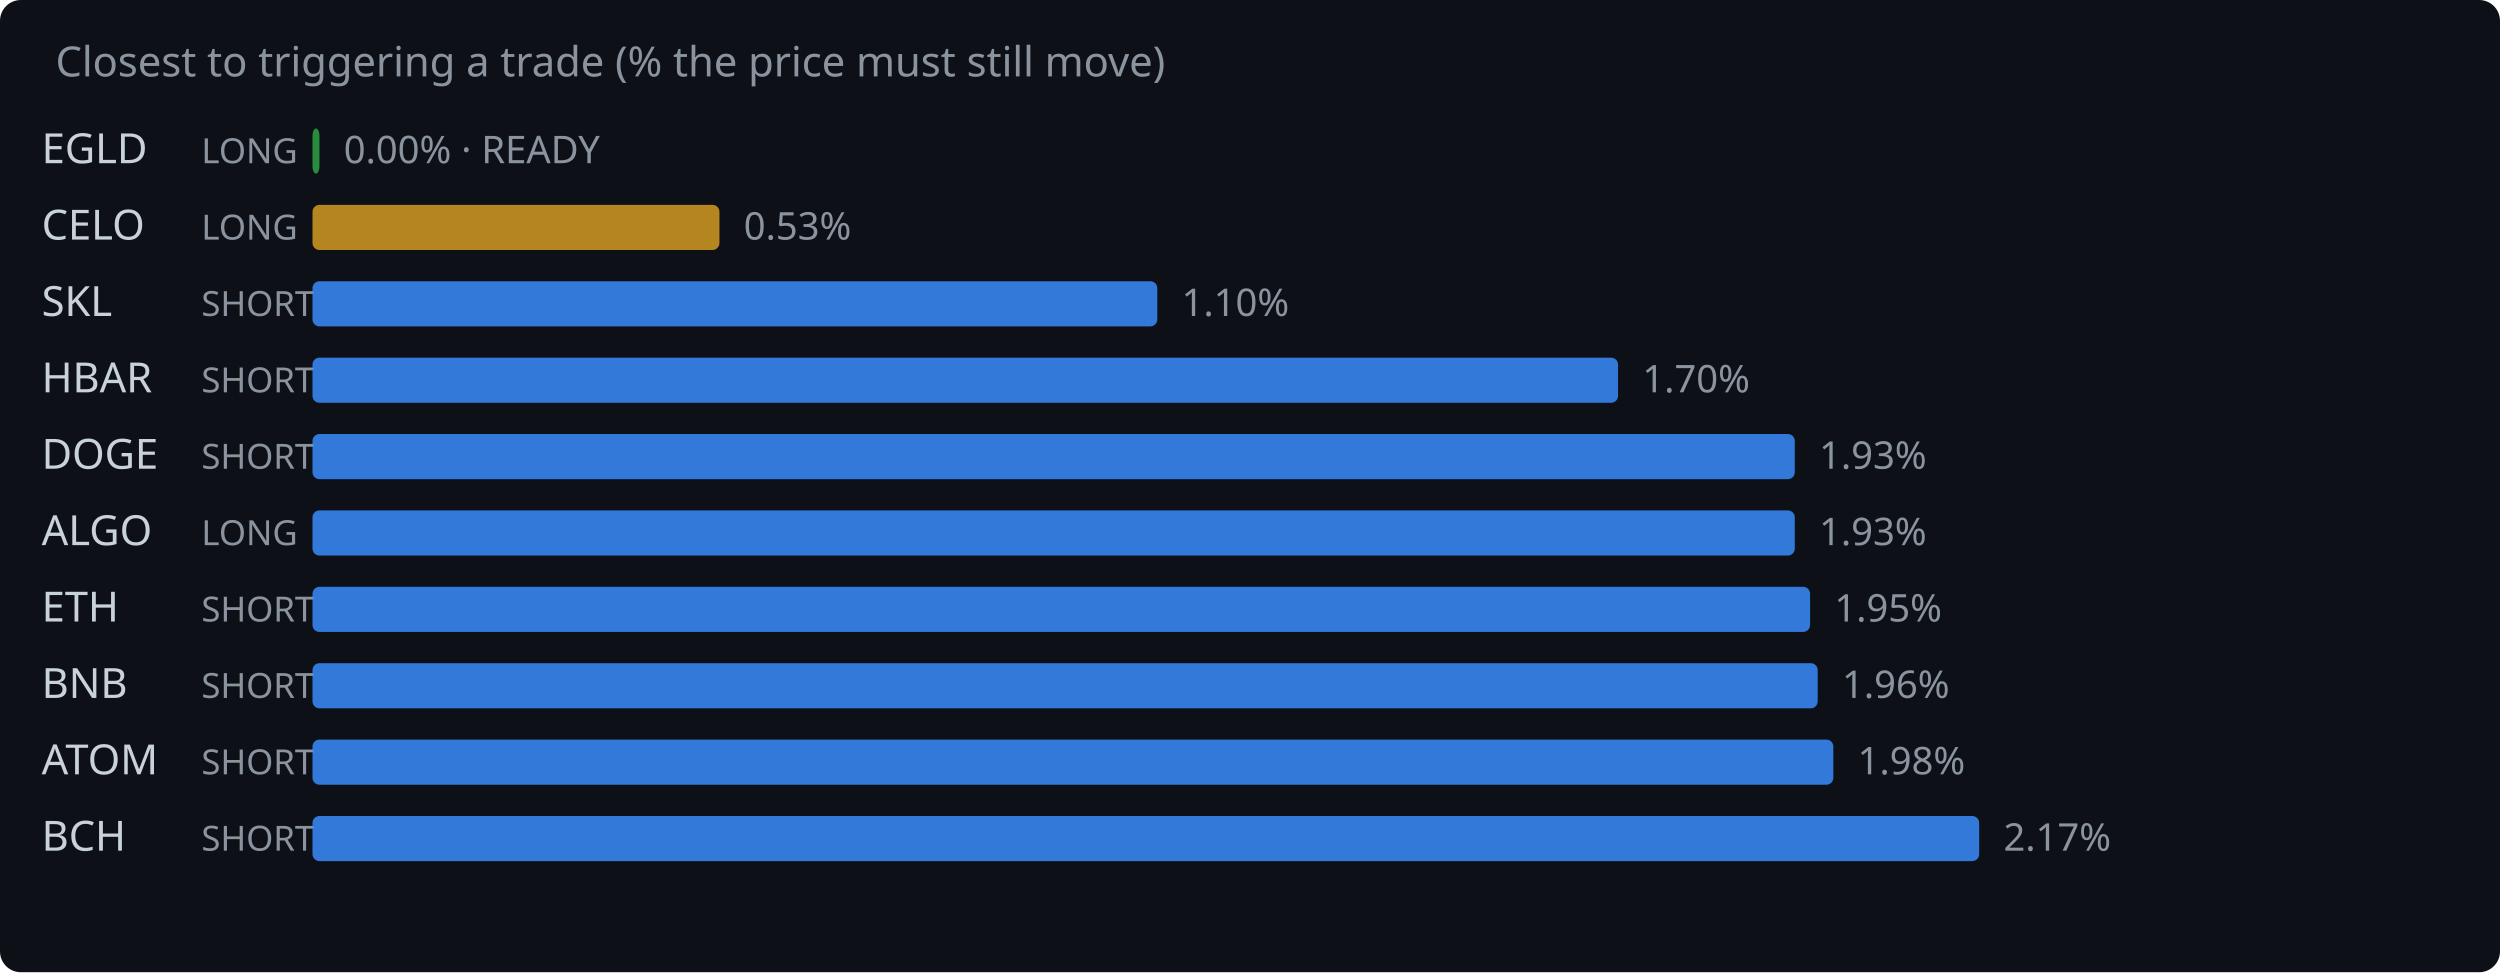
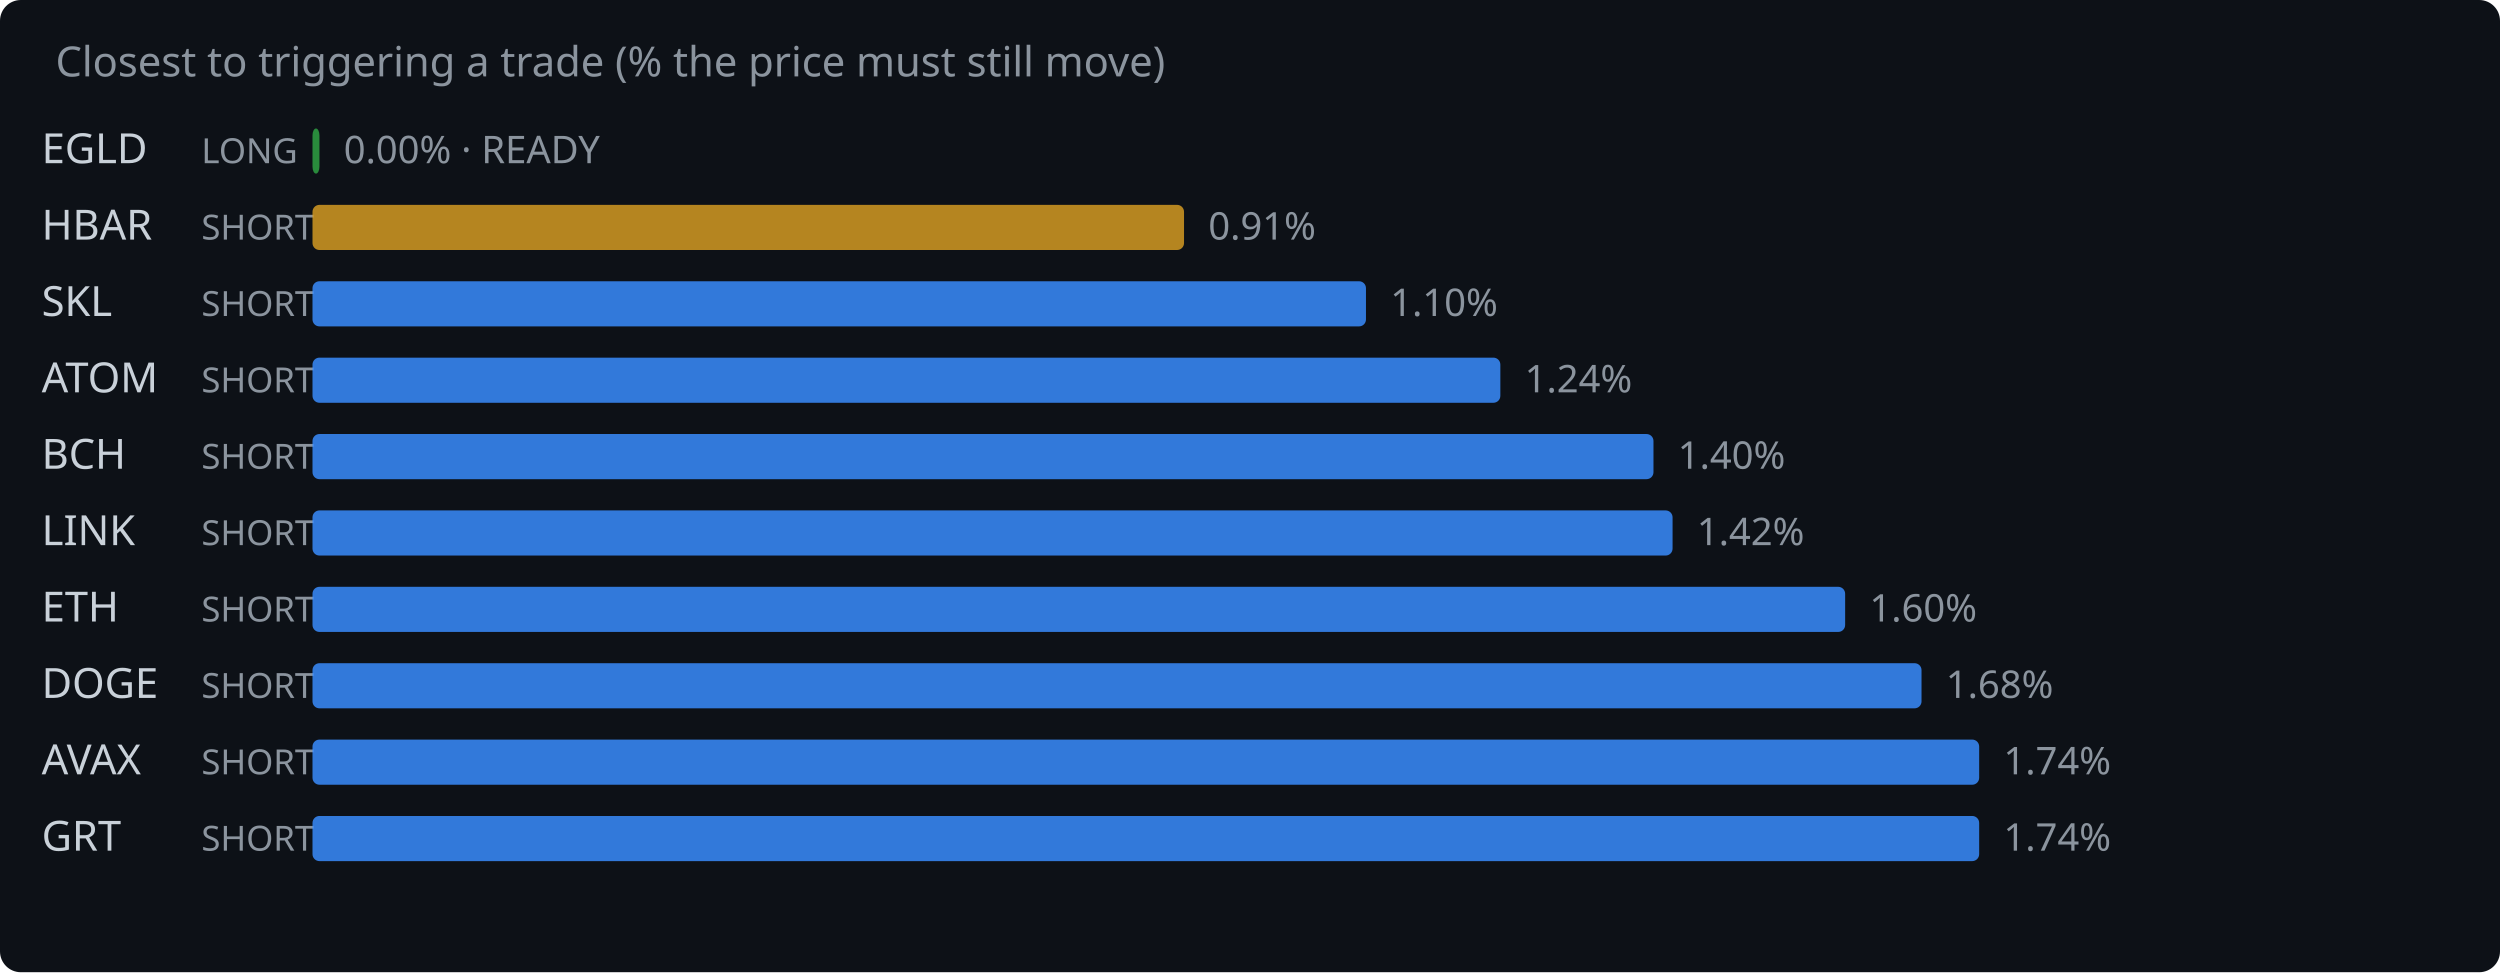
<svg xmlns="http://www.w3.org/2000/svg" width="720" height="280" viewBox="0 0 720 280">
  <rect width="720" height="280" fill="#0d1117" rx="6" />
  <text x="16" y="22" fill="#8b949e" font-family="system-ui,sans-serif" font-size="12">Closest to triggering a trade (% the price must still move)</text>
  <text x="12" y="47" fill="#c9d1d9" font-family="system-ui,sans-serif" font-size="12">EGLD</text>
  <text x="58" y="47" fill="#8b949e" font-family="system-ui,sans-serif" font-size="10">LONG</text>
  <rect x="90" y="37" width="2.0" height="13" rx="2" fill="#2ea043" opacity="0.85" />
  <text x="99.0" y="47" fill="#8b949e" font-family="system-ui,sans-serif" font-size="11">0.00% · READY</text>
-   <text x="12" y="69" fill="#c9d1d9" font-family="system-ui,sans-serif" font-size="12">CELO</text>
-   <text x="58" y="69" fill="#8b949e" font-family="system-ui,sans-serif" font-size="10">LONG</text>
-   <rect x="90" y="59" width="117.2" height="13" rx="2" fill="#d29922" opacity="0.85" />
-   <text x="214.2" y="69" fill="#8b949e" font-family="system-ui,sans-serif" font-size="11">0.53%</text>
+   <text x="12" y="69" fill="#c9d1d9" font-family="system-ui,sans-serif" font-size="12">HBAR</text>
+   <text x="58" y="69" fill="#8b949e" font-family="system-ui,sans-serif" font-size="10">SHORT</text>
+   <rect x="90" y="59" width="251.0" height="13" rx="2" fill="#d29922" opacity="0.85" />
+   <text x="348.0" y="69" fill="#8b949e" font-family="system-ui,sans-serif" font-size="11">0.91%</text>
  <text x="12" y="91" fill="#c9d1d9" font-family="system-ui,sans-serif" font-size="12">SKL</text>
  <text x="58" y="91" fill="#8b949e" font-family="system-ui,sans-serif" font-size="10">SHORT</text>
-   <rect x="90" y="81" width="243.3" height="13" rx="2" fill="#388bfd" opacity="0.85" />
-   <text x="340.3" y="91" fill="#8b949e" font-family="system-ui,sans-serif" font-size="11">1.10%</text>
-   <text x="12" y="113" fill="#c9d1d9" font-family="system-ui,sans-serif" font-size="12">HBAR</text>
+   <rect x="90" y="81" width="303.4" height="13" rx="2" fill="#388bfd" opacity="0.85" />
+   <text x="400.4" y="91" fill="#8b949e" font-family="system-ui,sans-serif" font-size="11">1.10%</text>
+   <text x="12" y="113" fill="#c9d1d9" font-family="system-ui,sans-serif" font-size="12">ATOM</text>
  <text x="58" y="113" fill="#8b949e" font-family="system-ui,sans-serif" font-size="10">SHORT</text>
-   <rect x="90" y="103" width="376.0" height="13" rx="2" fill="#388bfd" opacity="0.85" />
-   <text x="473.0" y="113" fill="#8b949e" font-family="system-ui,sans-serif" font-size="11">1.70%</text>
-   <text x="12" y="135" fill="#c9d1d9" font-family="system-ui,sans-serif" font-size="12">DOGE</text>
+   <rect x="90" y="103" width="342.1" height="13" rx="2" fill="#388bfd" opacity="0.85" />
+   <text x="439.1" y="113" fill="#8b949e" font-family="system-ui,sans-serif" font-size="11">1.24%</text>
+   <text x="12" y="135" fill="#c9d1d9" font-family="system-ui,sans-serif" font-size="12">BCH</text>
  <text x="58" y="135" fill="#8b949e" font-family="system-ui,sans-serif" font-size="10">SHORT</text>
-   <rect x="90" y="125" width="426.9" height="13" rx="2" fill="#388bfd" opacity="0.85" />
-   <text x="523.9" y="135" fill="#8b949e" font-family="system-ui,sans-serif" font-size="11">1.93%</text>
-   <text x="12" y="157" fill="#c9d1d9" font-family="system-ui,sans-serif" font-size="12">ALGO</text>
-   <text x="58" y="157" fill="#8b949e" font-family="system-ui,sans-serif" font-size="10">LONG</text>
-   <rect x="90" y="147" width="426.9" height="13" rx="2" fill="#388bfd" opacity="0.85" />
-   <text x="523.9" y="157" fill="#8b949e" font-family="system-ui,sans-serif" font-size="11">1.93%</text>
+   <rect x="90" y="125" width="386.2" height="13" rx="2" fill="#388bfd" opacity="0.85" />
+   <text x="483.2" y="135" fill="#8b949e" font-family="system-ui,sans-serif" font-size="11">1.40%</text>
+   <text x="12" y="157" fill="#c9d1d9" font-family="system-ui,sans-serif" font-size="12">LINK</text>
+   <text x="58" y="157" fill="#8b949e" font-family="system-ui,sans-serif" font-size="10">SHORT</text>
+   <rect x="90" y="147" width="391.7" height="13" rx="2" fill="#388bfd" opacity="0.85" />
+   <text x="488.7" y="157" fill="#8b949e" font-family="system-ui,sans-serif" font-size="11">1.42%</text>
  <text x="12" y="179" fill="#c9d1d9" font-family="system-ui,sans-serif" font-size="12">ETH</text>
  <text x="58" y="179" fill="#8b949e" font-family="system-ui,sans-serif" font-size="10">SHORT</text>
-   <rect x="90" y="169" width="431.3" height="13" rx="2" fill="#388bfd" opacity="0.85" />
-   <text x="528.3" y="179" fill="#8b949e" font-family="system-ui,sans-serif" font-size="11">1.95%</text>
-   <text x="12" y="201" fill="#c9d1d9" font-family="system-ui,sans-serif" font-size="12">BNB</text>
+   <rect x="90" y="169" width="441.4" height="13" rx="2" fill="#388bfd" opacity="0.85" />
+   <text x="538.4" y="179" fill="#8b949e" font-family="system-ui,sans-serif" font-size="11">1.60%</text>
+   <text x="12" y="201" fill="#c9d1d9" font-family="system-ui,sans-serif" font-size="12">DOGE</text>
  <text x="58" y="201" fill="#8b949e" font-family="system-ui,sans-serif" font-size="10">SHORT</text>
-   <rect x="90" y="191" width="433.5" height="13" rx="2" fill="#388bfd" opacity="0.85" />
-   <text x="530.5" y="201" fill="#8b949e" font-family="system-ui,sans-serif" font-size="11">1.96%</text>
-   <text x="12" y="223" fill="#c9d1d9" font-family="system-ui,sans-serif" font-size="12">ATOM</text>
+   <rect x="90" y="191" width="463.4" height="13" rx="2" fill="#388bfd" opacity="0.85" />
+   <text x="560.4" y="201" fill="#8b949e" font-family="system-ui,sans-serif" font-size="11">1.68%</text>
+   <text x="12" y="223" fill="#c9d1d9" font-family="system-ui,sans-serif" font-size="12">AVAX</text>
  <text x="58" y="223" fill="#8b949e" font-family="system-ui,sans-serif" font-size="10">SHORT</text>
-   <rect x="90" y="213" width="438.0" height="13" rx="2" fill="#388bfd" opacity="0.85" />
-   <text x="535.0" y="223" fill="#8b949e" font-family="system-ui,sans-serif" font-size="11">1.98%</text>
-   <text x="12" y="245" fill="#c9d1d9" font-family="system-ui,sans-serif" font-size="12">BCH</text>
+   <rect x="90" y="213" width="480.0" height="13" rx="2" fill="#388bfd" opacity="0.85" />
+   <text x="577.0" y="223" fill="#8b949e" font-family="system-ui,sans-serif" font-size="11">1.74%</text>
+   <text x="12" y="245" fill="#c9d1d9" font-family="system-ui,sans-serif" font-size="12">GRT</text>
  <text x="58" y="245" fill="#8b949e" font-family="system-ui,sans-serif" font-size="10">SHORT</text>
  <rect x="90" y="235" width="480.0" height="13" rx="2" fill="#388bfd" opacity="0.85" />
-   <text x="577.0" y="245" fill="#8b949e" font-family="system-ui,sans-serif" font-size="11">2.17%</text>
+   <text x="577.0" y="245" fill="#8b949e" font-family="system-ui,sans-serif" font-size="11">1.74%</text>
</svg>
